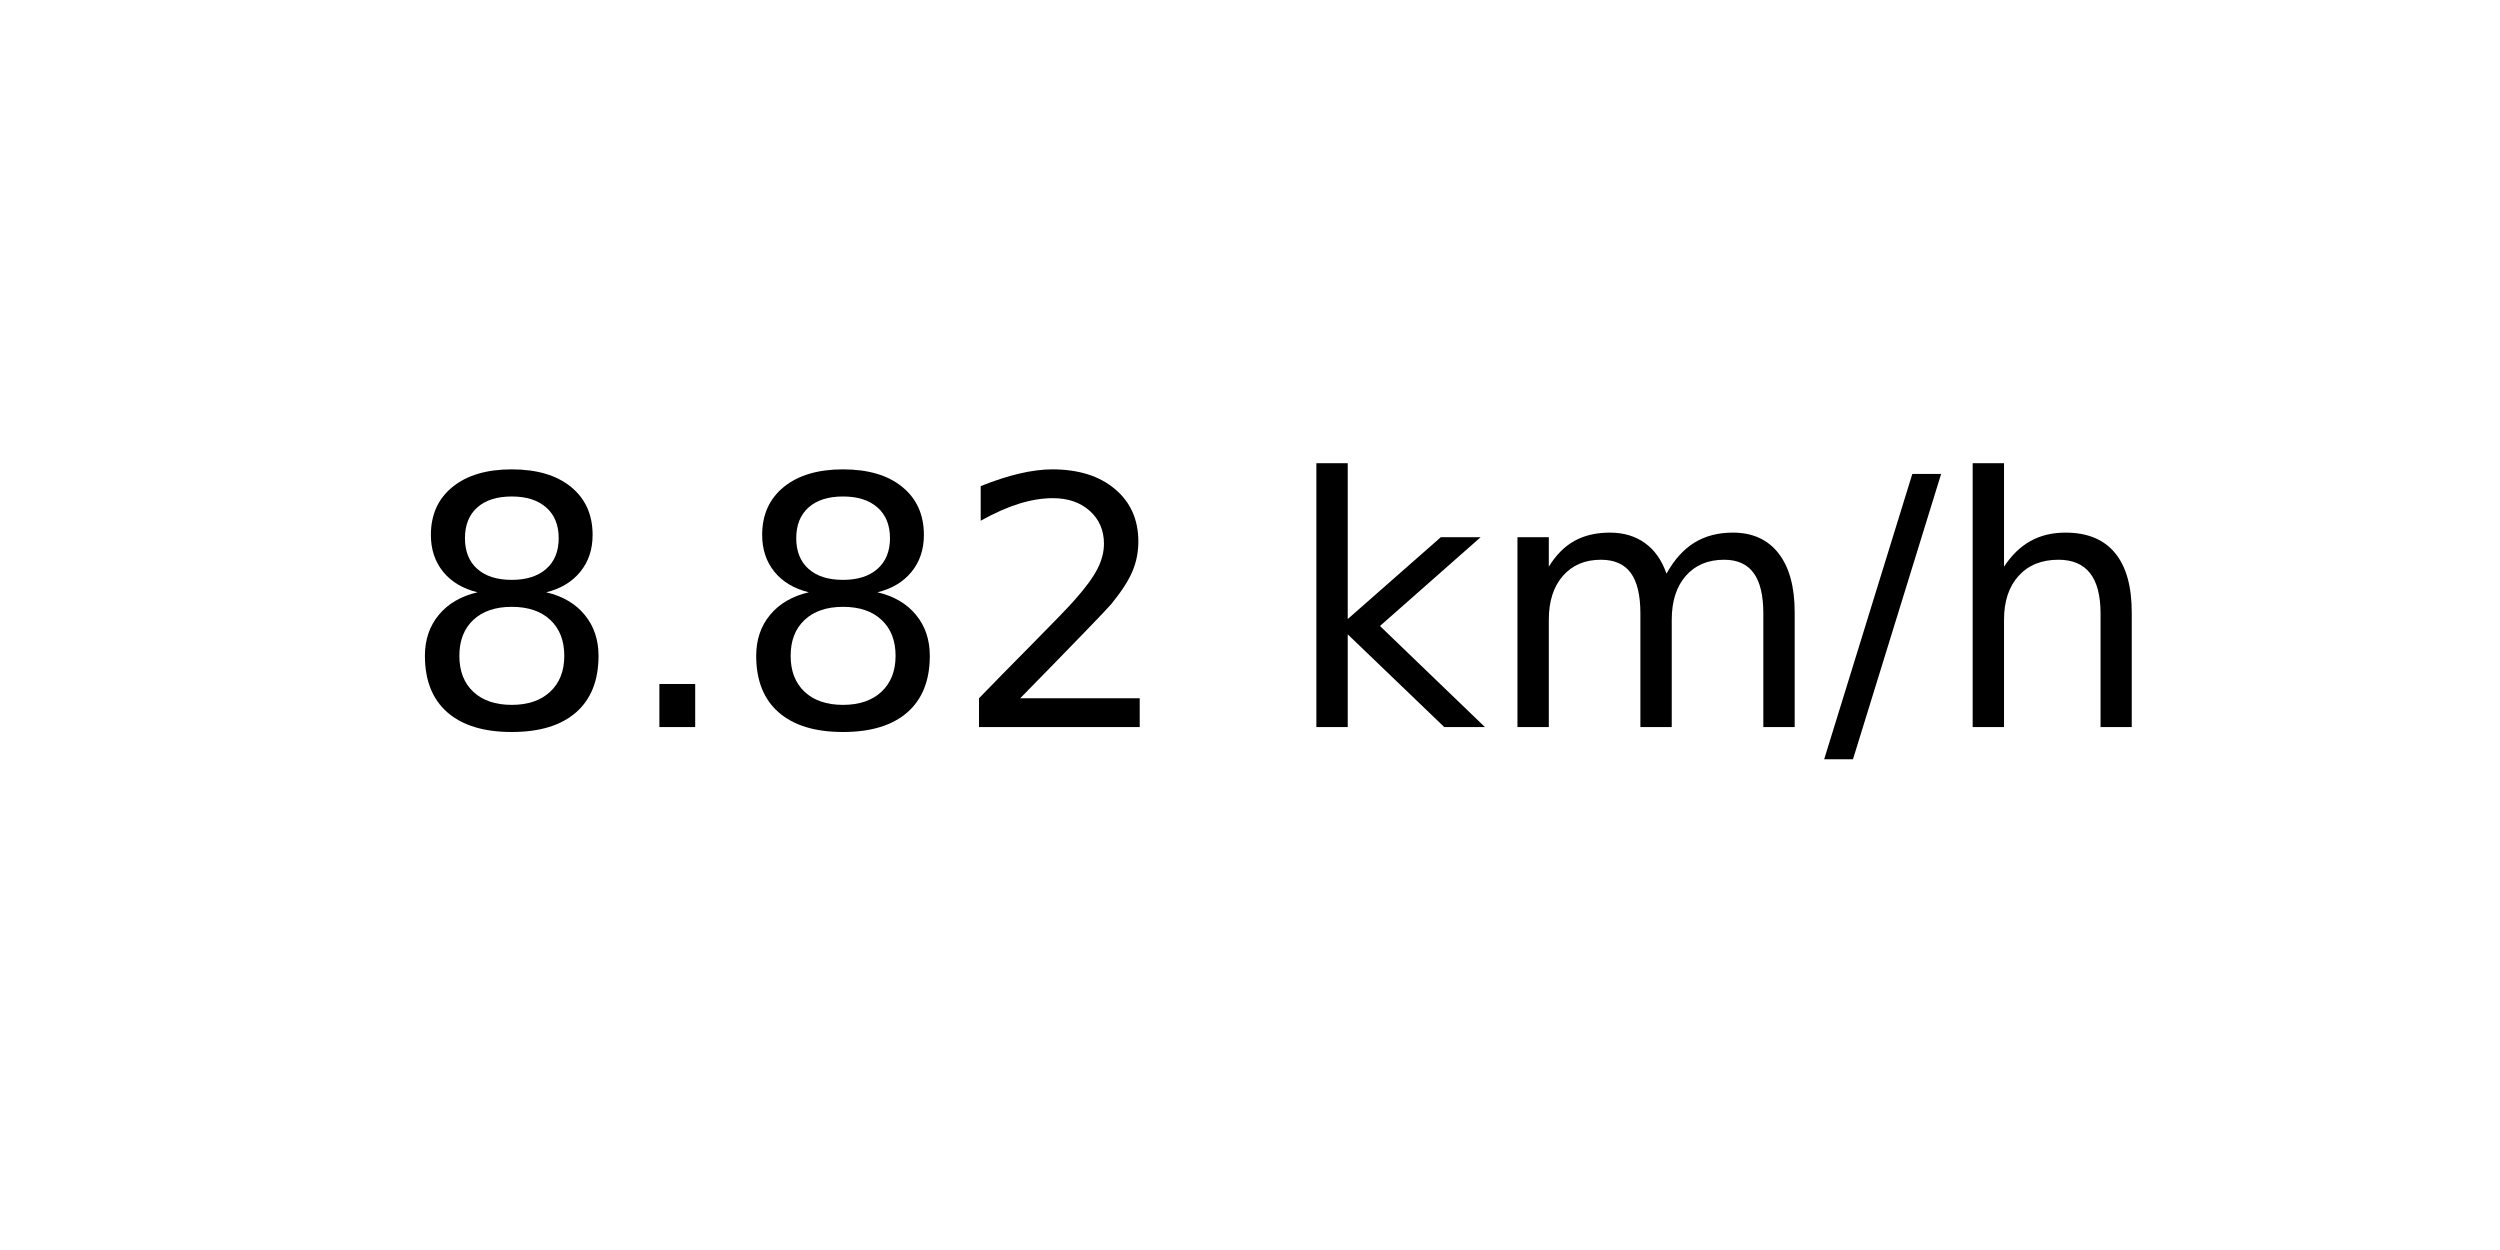
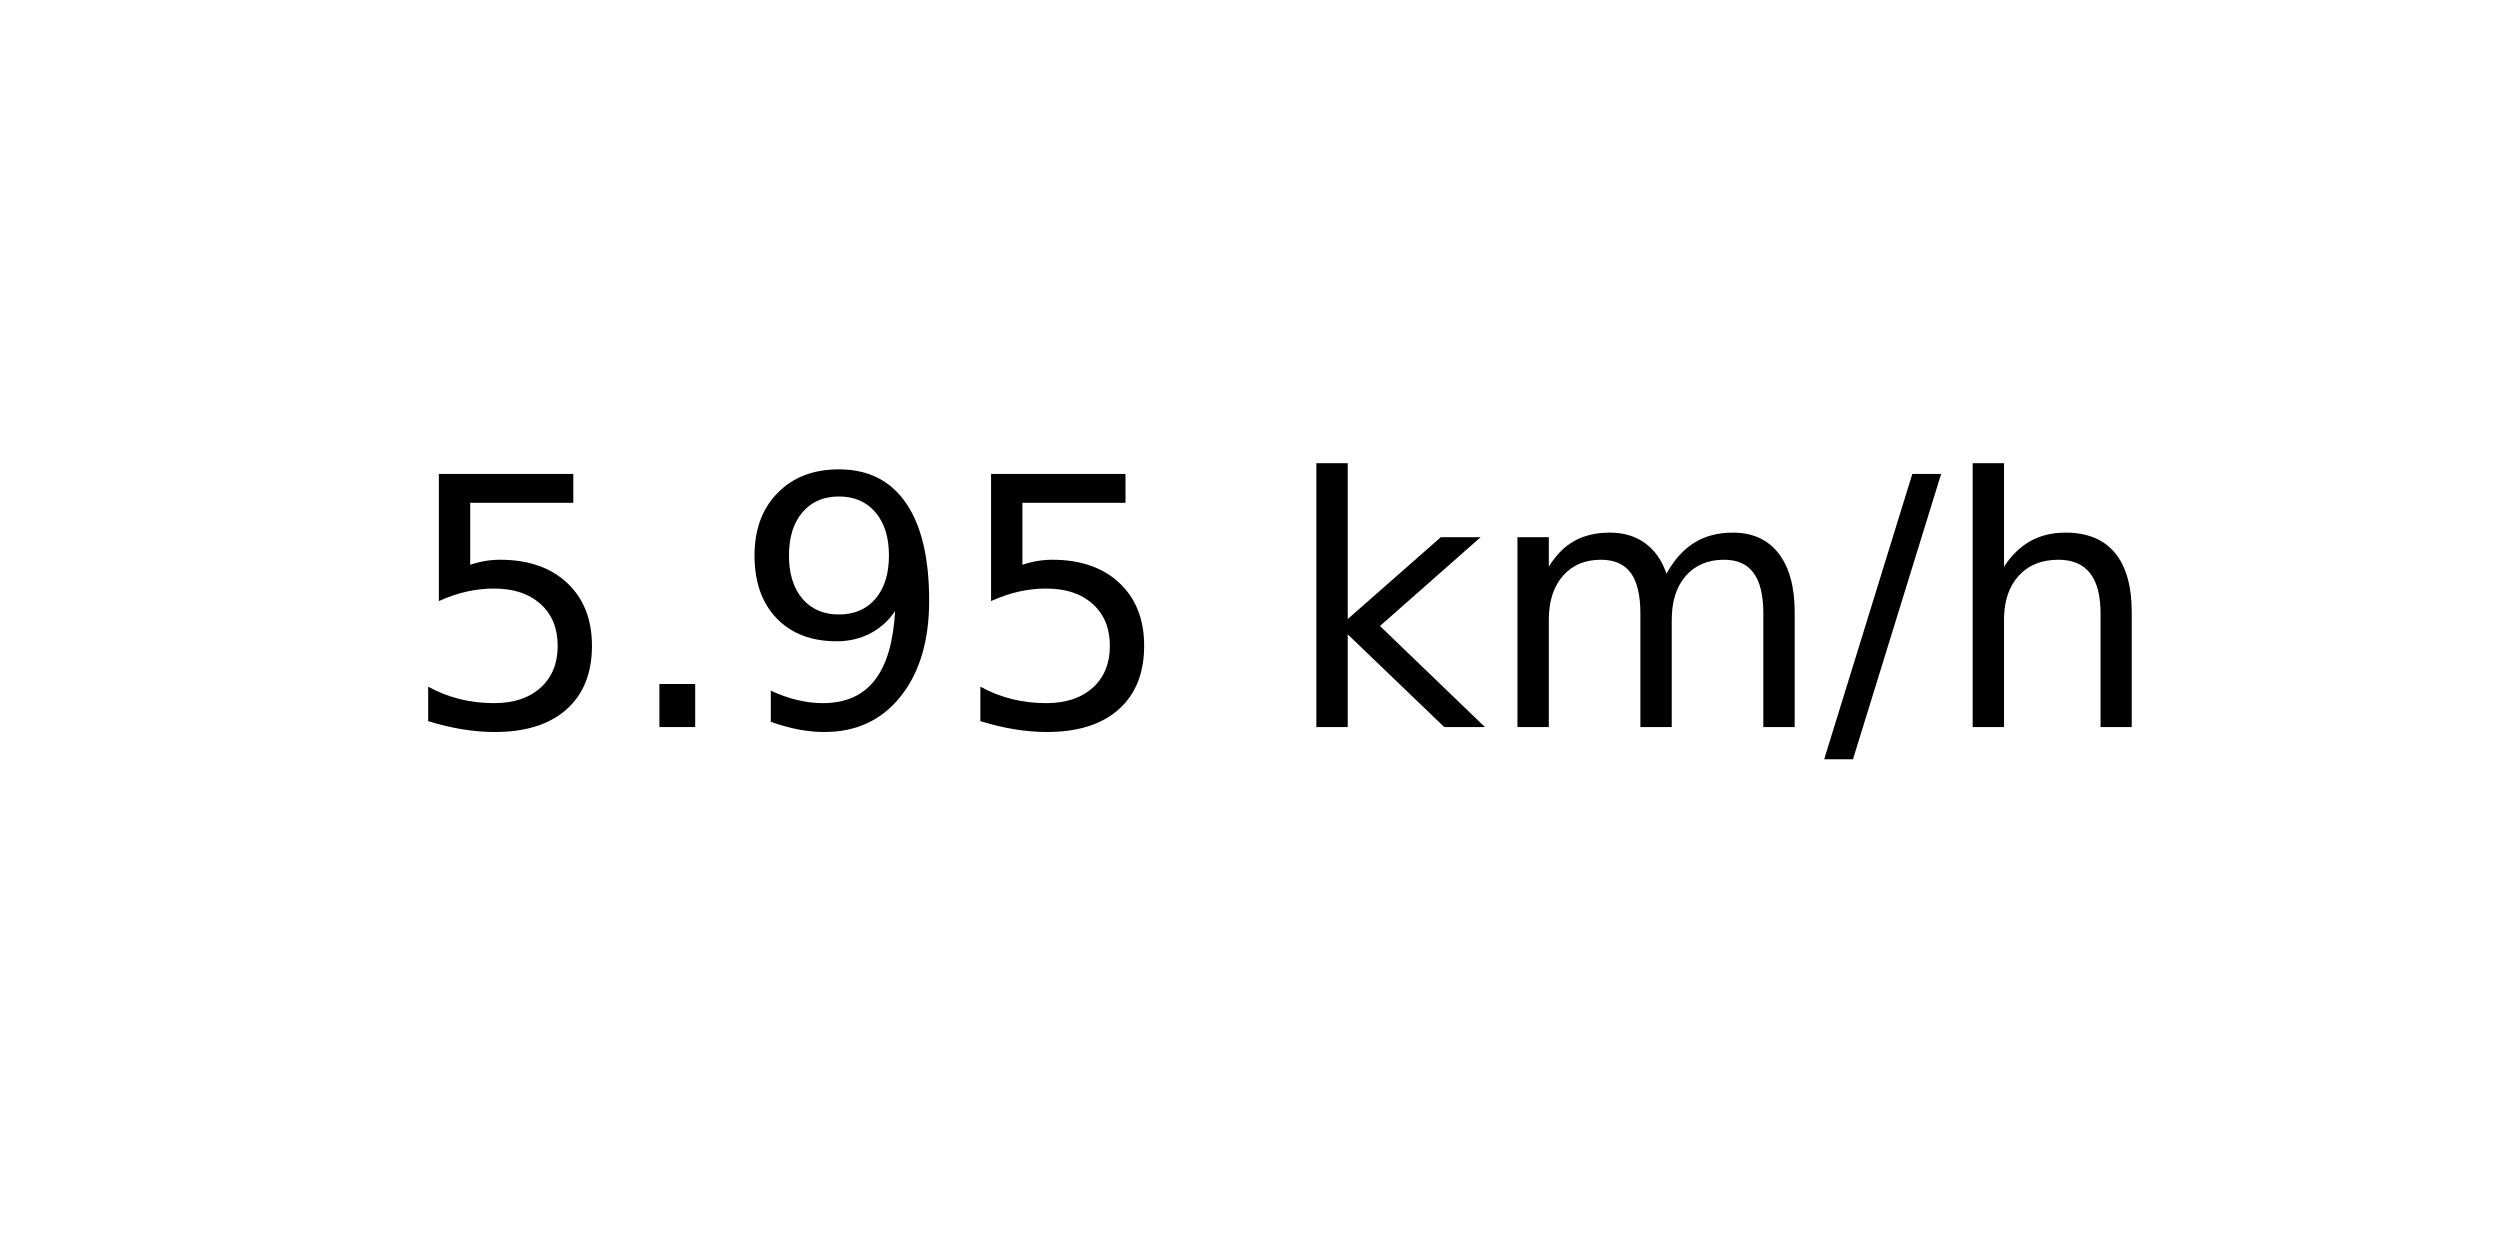
<svg xmlns="http://www.w3.org/2000/svg" xmlns:xlink="http://www.w3.org/1999/xlink" width="72pt" height="36pt" viewBox="0 0 72 36" version="1.1">
  <defs>
    <style type="text/css">*{stroke-linejoin: round; stroke-linecap: butt}</style>
  </defs>
  <g id="figure_1">
    <g id="axes_1">
      <g id="text_1">
        <g transform="translate(11.55937 20.93937) scale(0.1 -0.1)">
          <defs>
-             <path id="DejaVuSans-38" d="M 2034 2216  Q 1584 2216 1326 1975  Q 1069 1734 1069 1313  Q 1069 891 1326 650  Q 1584 409 2034 409  Q 2484 409 2743 651  Q 3003 894 3003 1313  Q 3003 1734 2745 1975  Q 2488 2216 2034 2216  z M 1403 2484  Q 997 2584 770 2862  Q 544 3141 544 3541  Q 544 4100 942 4425  Q 1341 4750 2034 4750  Q 2731 4750 3128 4425  Q 3525 4100 3525 3541  Q 3525 3141 3298 2862  Q 3072 2584 2669 2484  Q 3125 2378 3379 2068  Q 3634 1759 3634 1313  Q 3634 634 3220 271  Q 2806 -91 2034 -91  Q 1263 -91 848 271  Q 434 634 434 1313  Q 434 1759 690 2068  Q 947 2378 1403 2484  z M 1172 3481  Q 1172 3119 1398 2916  Q 1625 2713 2034 2713  Q 2441 2713 2670 2916  Q 2900 3119 2900 3481  Q 2900 3844 2670 4047  Q 2441 4250 2034 4250  Q 1625 4250 1398 4047  Q 1172 3844 1172 3481  z " transform="scale(0.015625)" />
+             <path id="DejaVuSans-35" d="M 691 4666  L 3169 4666  L 3169 4134  L 1269 4134  L 1269 2991  Q 1406 3038 1543 3061  Q 1681 3084 1819 3084  Q 2600 3084 3056 2656  Q 3513 2228 3513 1497  Q 3513 744 3044 326  Q 2575 -91 1722 -91  Q 1428 -91 1123 -41  Q 819 9 494 109  L 494 744  Q 775 591 1075 516  Q 1375 441 1709 441  Q 2250 441 2565 725  Q 2881 1009 2881 1497  Q 2881 1984 2565 2268  Q 2250 2553 1709 2553  Q 1456 2553 1204 2497  Q 953 2441 691 2322  L 691 4666  z " transform="scale(0.015625)" />
            <path id="DejaVuSans-2e" d="M 684 794  L 1344 794  L 1344 0  L 684 0  L 684 794  z " transform="scale(0.015625)" />
-             <path id="DejaVuSans-32" d="M 1228 531  L 3431 531  L 3431 0  L 469 0  L 469 531  Q 828 903 1448 1529  Q 2069 2156 2228 2338  Q 2531 2678 2651 2914  Q 2772 3150 2772 3378  Q 2772 3750 2511 3984  Q 2250 4219 1831 4219  Q 1534 4219 1204 4116  Q 875 4013 500 3803  L 500 4441  Q 881 4594 1212 4672  Q 1544 4750 1819 4750  Q 2544 4750 2975 4387  Q 3406 4025 3406 3419  Q 3406 3131 3298 2873  Q 3191 2616 2906 2266  Q 2828 2175 2409 1742  Q 1991 1309 1228 531  z " transform="scale(0.015625)" />
+             <path id="DejaVuSans-39" d="M 703 97  L 703 672  Q 941 559 1184 500  Q 1428 441 1663 441  Q 2288 441 2617 861  Q 2947 1281 2994 2138  Q 2813 1869 2534 1725  Q 2256 1581 1919 1581  Q 1219 1581 811 2004  Q 403 2428 403 3163  Q 403 3881 828 4315  Q 1253 4750 1959 4750  Q 2769 4750 3195 4129  Q 3622 3509 3622 2328  Q 3622 1225 3098 567  Q 2575 -91 1691 -91  Q 1453 -91 1209 -44  Q 966 3 703 97  z M 1959 2075  Q 2384 2075 2632 2365  Q 2881 2656 2881 3163  Q 2881 3666 2632 3958  Q 2384 4250 1959 4250  Q 1534 4250 1286 3958  Q 1038 3666 1038 3163  Q 1038 2656 1286 2365  Q 1534 2075 1959 2075  z " transform="scale(0.015625)" />
            <path id="DejaVuSans-20" transform="scale(0.015625)" />
            <path id="DejaVuSans-6b" d="M 581 4863  L 1159 4863  L 1159 1991  L 2875 3500  L 3609 3500  L 1753 1863  L 3688 0  L 2938 0  L 1159 1709  L 1159 0  L 581 0  L 581 4863  z " transform="scale(0.015625)" />
            <path id="DejaVuSans-6d" d="M 3328 2828  Q 3544 3216 3844 3400  Q 4144 3584 4550 3584  Q 5097 3584 5394 3201  Q 5691 2819 5691 2113  L 5691 0  L 5113 0  L 5113 2094  Q 5113 2597 4934 2840  Q 4756 3084 4391 3084  Q 3944 3084 3684 2787  Q 3425 2491 3425 1978  L 3425 0  L 2847 0  L 2847 2094  Q 2847 2600 2669 2842  Q 2491 3084 2119 3084  Q 1678 3084 1418 2786  Q 1159 2488 1159 1978  L 1159 0  L 581 0  L 581 3500  L 1159 3500  L 1159 2956  Q 1356 3278 1631 3431  Q 1906 3584 2284 3584  Q 2666 3584 2933 3390  Q 3200 3197 3328 2828  z " transform="scale(0.015625)" />
            <path id="DejaVuSans-2f" d="M 1625 4666  L 2156 4666  L 531 -594  L 0 -594  L 1625 4666  z " transform="scale(0.015625)" />
            <path id="DejaVuSans-68" d="M 3513 2113  L 3513 0  L 2938 0  L 2938 2094  Q 2938 2591 2744 2837  Q 2550 3084 2163 3084  Q 1697 3084 1428 2787  Q 1159 2491 1159 1978  L 1159 0  L 581 0  L 581 4863  L 1159 4863  L 1159 2956  Q 1366 3272 1645 3428  Q 1925 3584 2291 3584  Q 2894 3584 3203 3211  Q 3513 2838 3513 2113  z " transform="scale(0.015625)" />
          </defs>
-           <use xlink:href="#DejaVuSans-38" />
+           <use xlink:href="#DejaVuSans-35" />
          <use xlink:href="#DejaVuSans-2e" x="63.623" />
-           <use xlink:href="#DejaVuSans-38" x="95.41" />
-           <use xlink:href="#DejaVuSans-32" x="159.033" />
+           <use xlink:href="#DejaVuSans-39" x="95.41" />
+           <use xlink:href="#DejaVuSans-35" x="159.033" />
          <use xlink:href="#DejaVuSans-20" x="222.656" />
          <use xlink:href="#DejaVuSans-6b" x="254.443" />
          <use xlink:href="#DejaVuSans-6d" x="312.354" />
          <use xlink:href="#DejaVuSans-2f" x="409.766" />
          <use xlink:href="#DejaVuSans-68" x="443.457" />
        </g>
      </g>
    </g>
  </g>
</svg>
